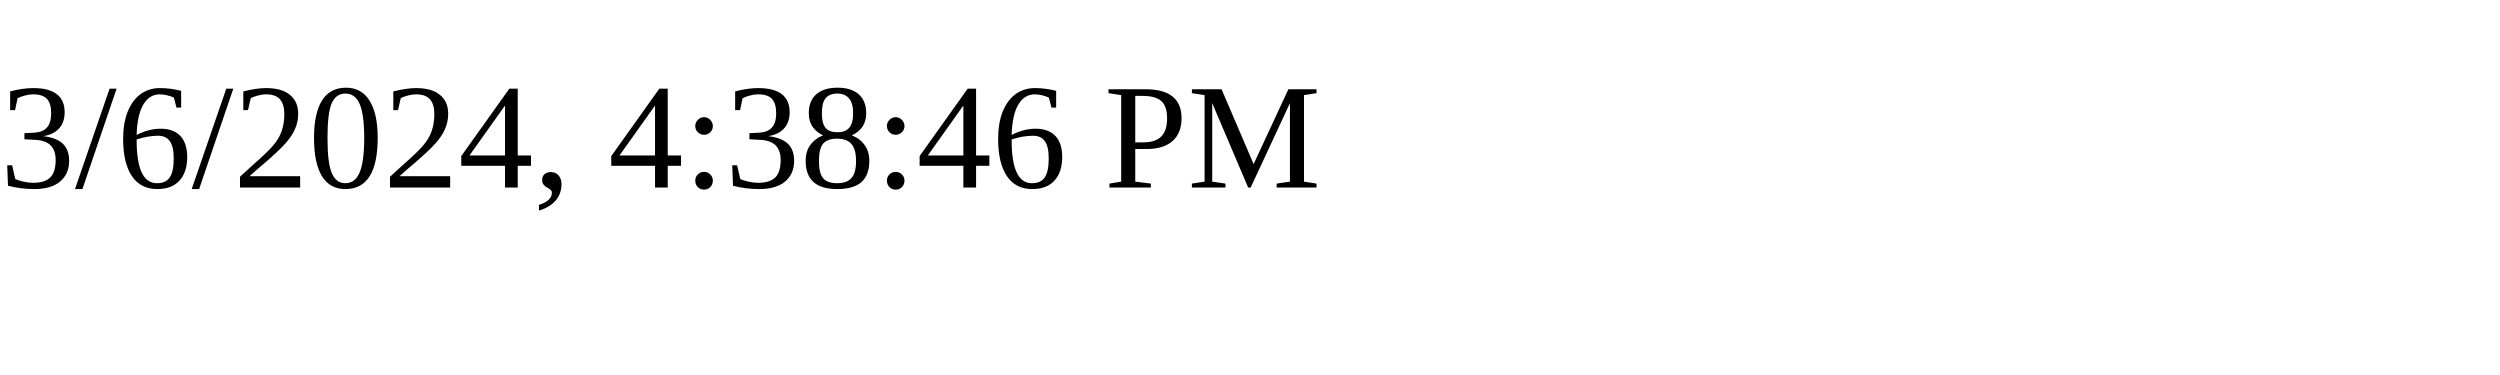
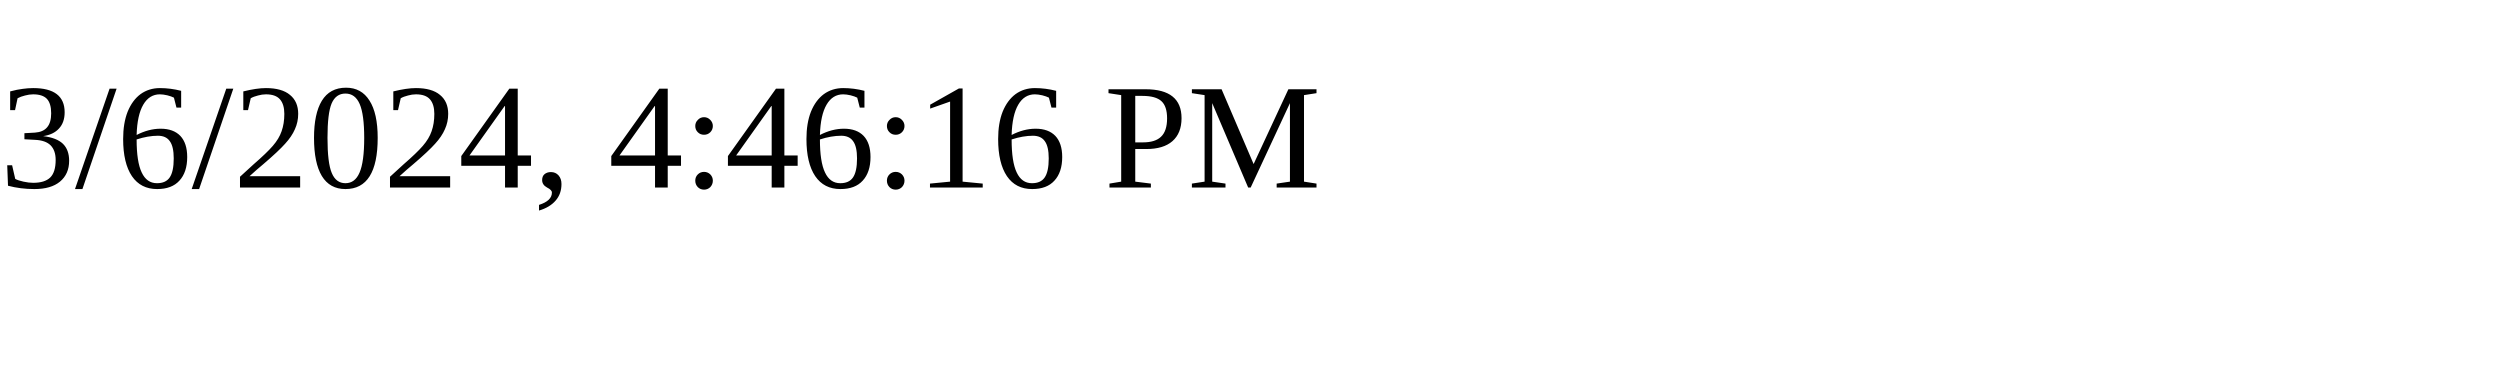
<svg xmlns="http://www.w3.org/2000/svg" height="30" width="200">
-   <text x="0" y="15">3/6/2024, 4:38:46 PM</text>
+   <text x="0" y="15">3/6/2024, 4:46:16 PM</text>
</svg>
